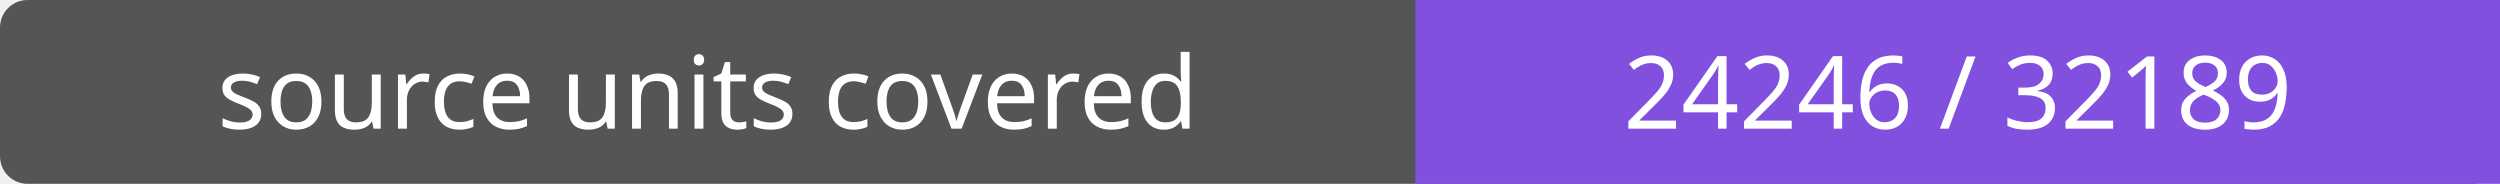
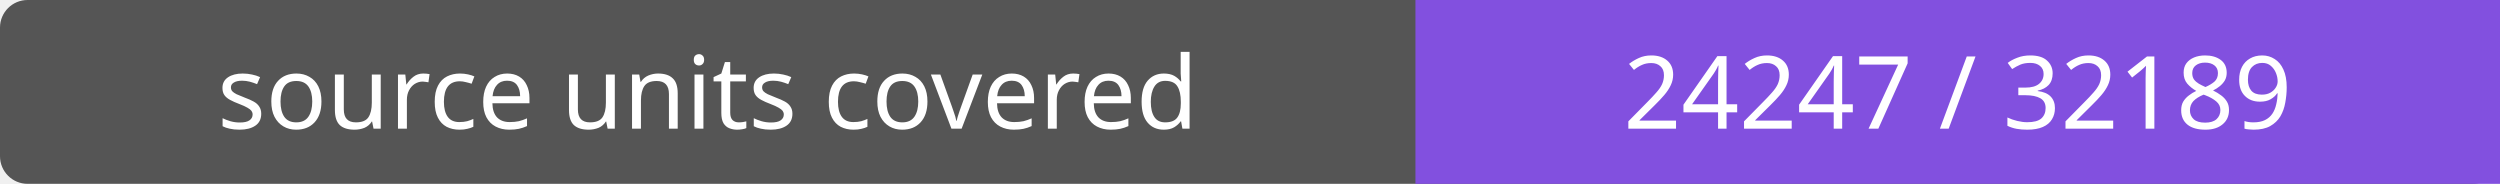
- <svg xmlns="http://www.w3.org/2000/svg" width="272" height="20" role="img" aria-label="source units covered: 24246 / 32189">
+ <svg xmlns="http://www.w3.org/2000/svg" width="272" height="20" role="img" aria-label="source units covered: 24247 / 32189">
  <rect width="272" height="20" rx="3" fill="#555" />
  <path fill="#8250df" d="M154 0h118v20H154z" />
  <g fill="#fff" text-anchor="middle" font-family="Verdana,sans-serif" font-size="11">
    <text x="77.0" y="14">source units covered</text>
-     <text x="213.0" y="14">24246 / 32189</text>
+     <text x="213.0" y="14">24247 / 32189</text>
  </g>
</svg>
